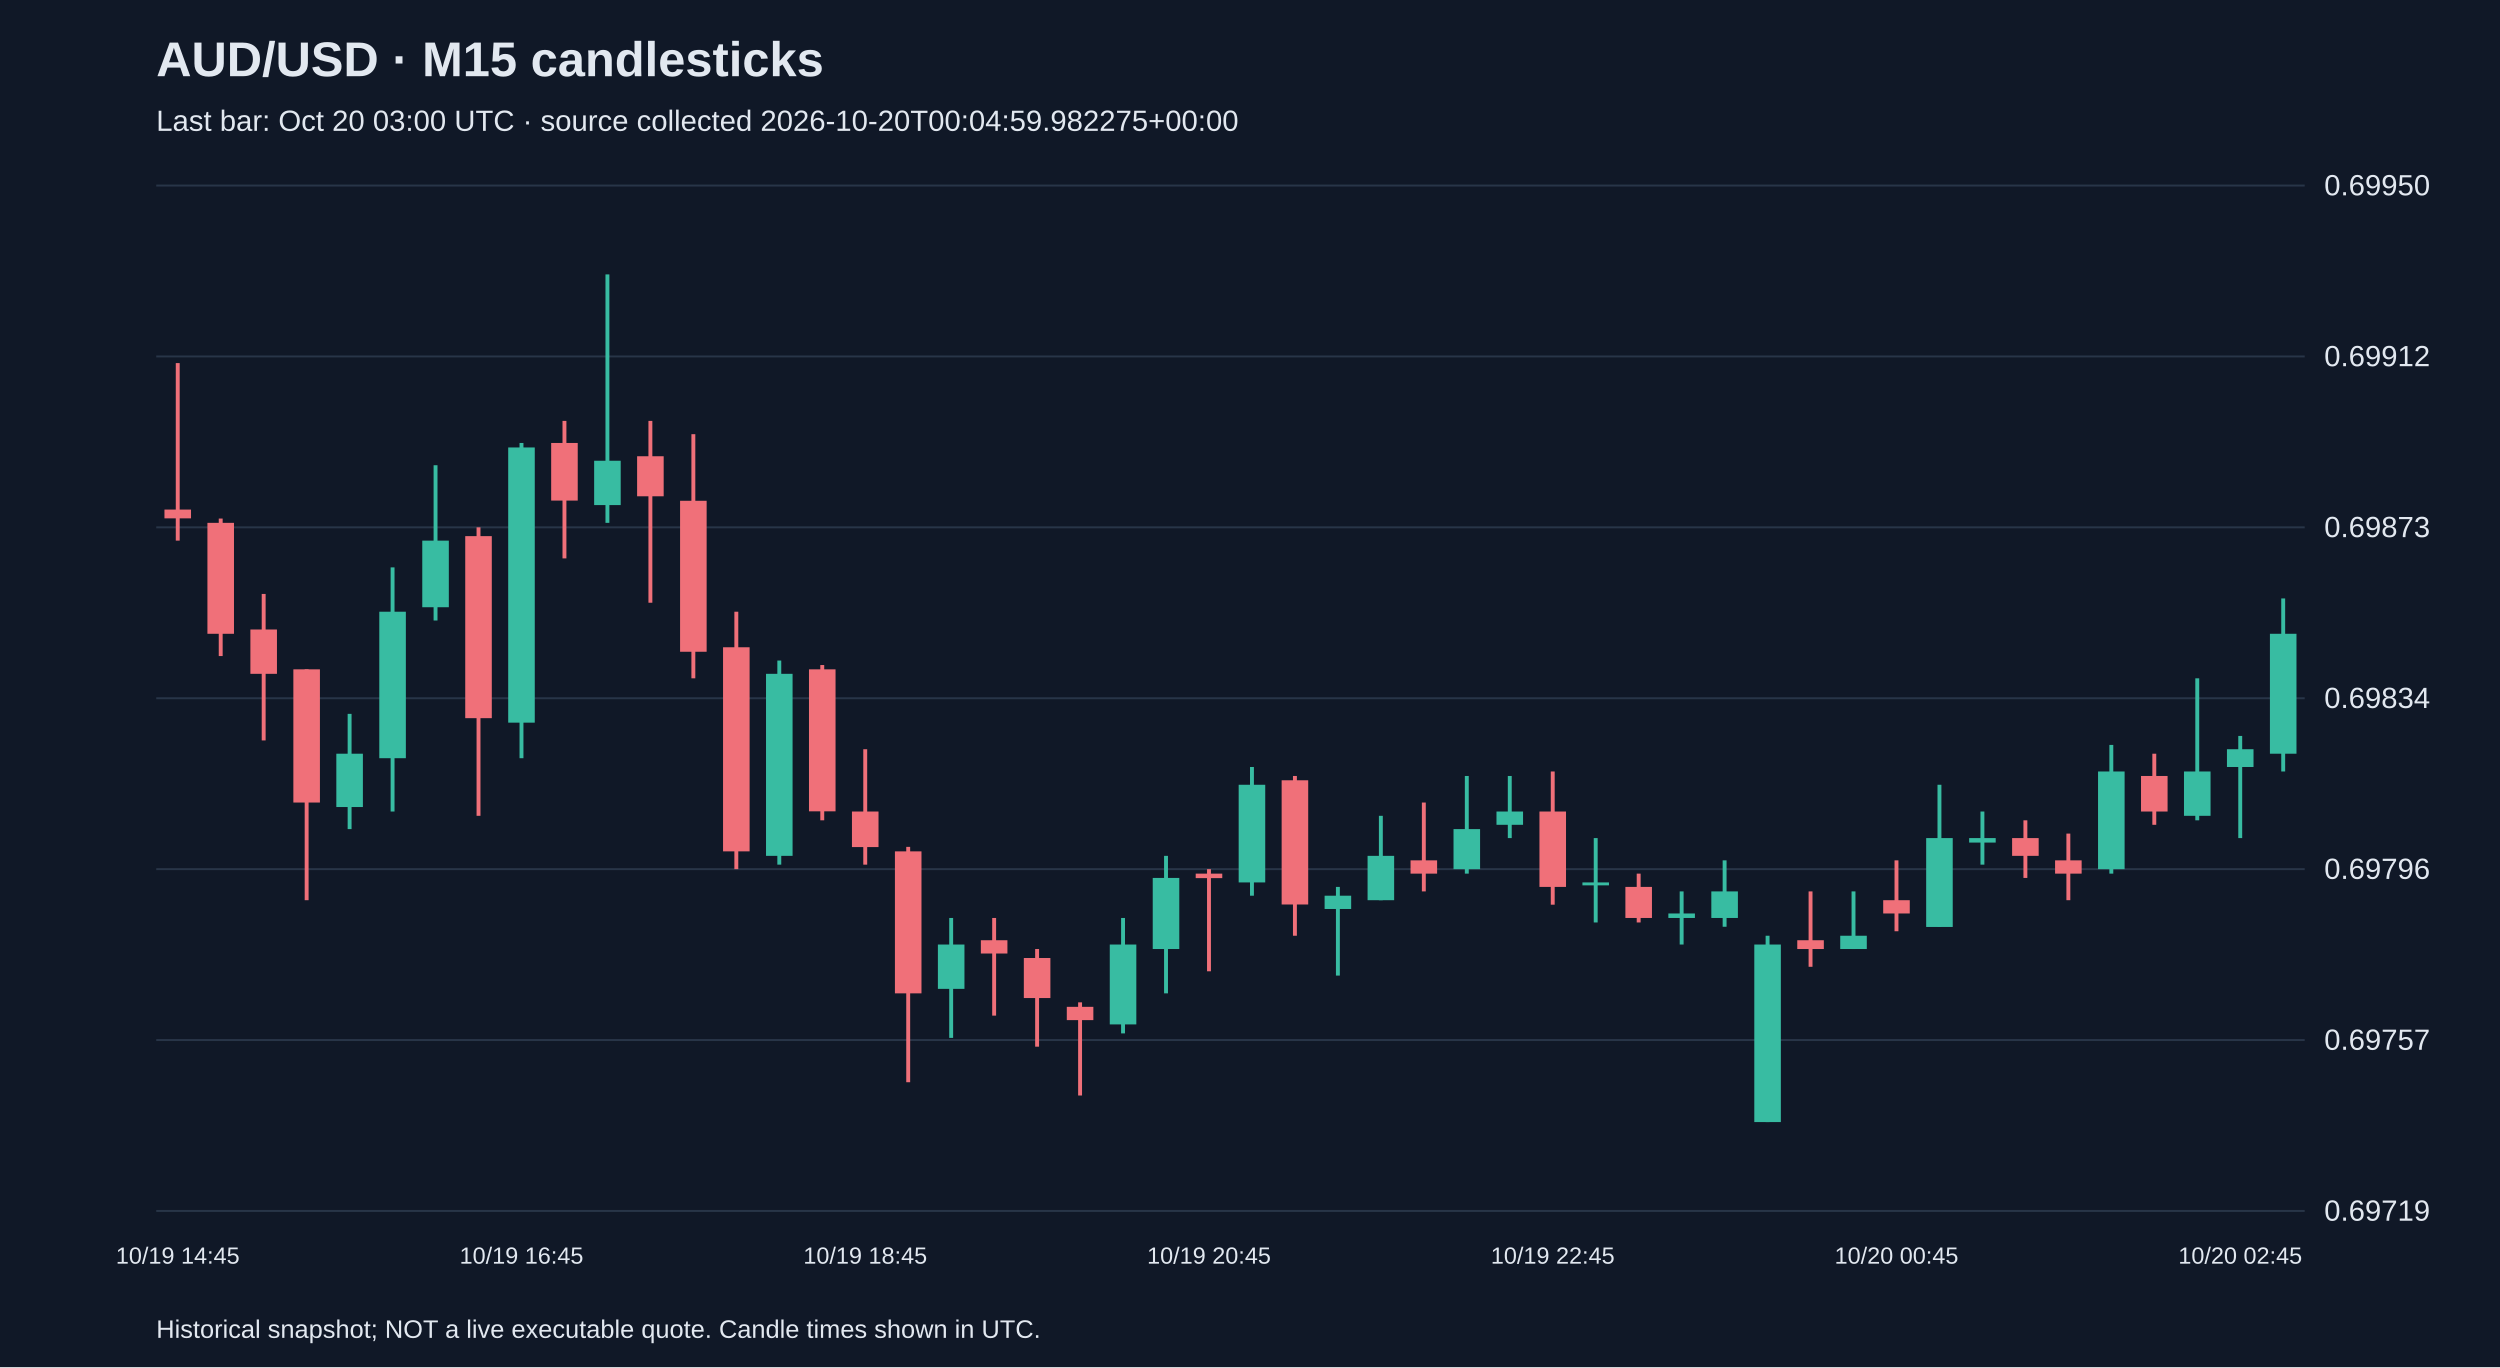
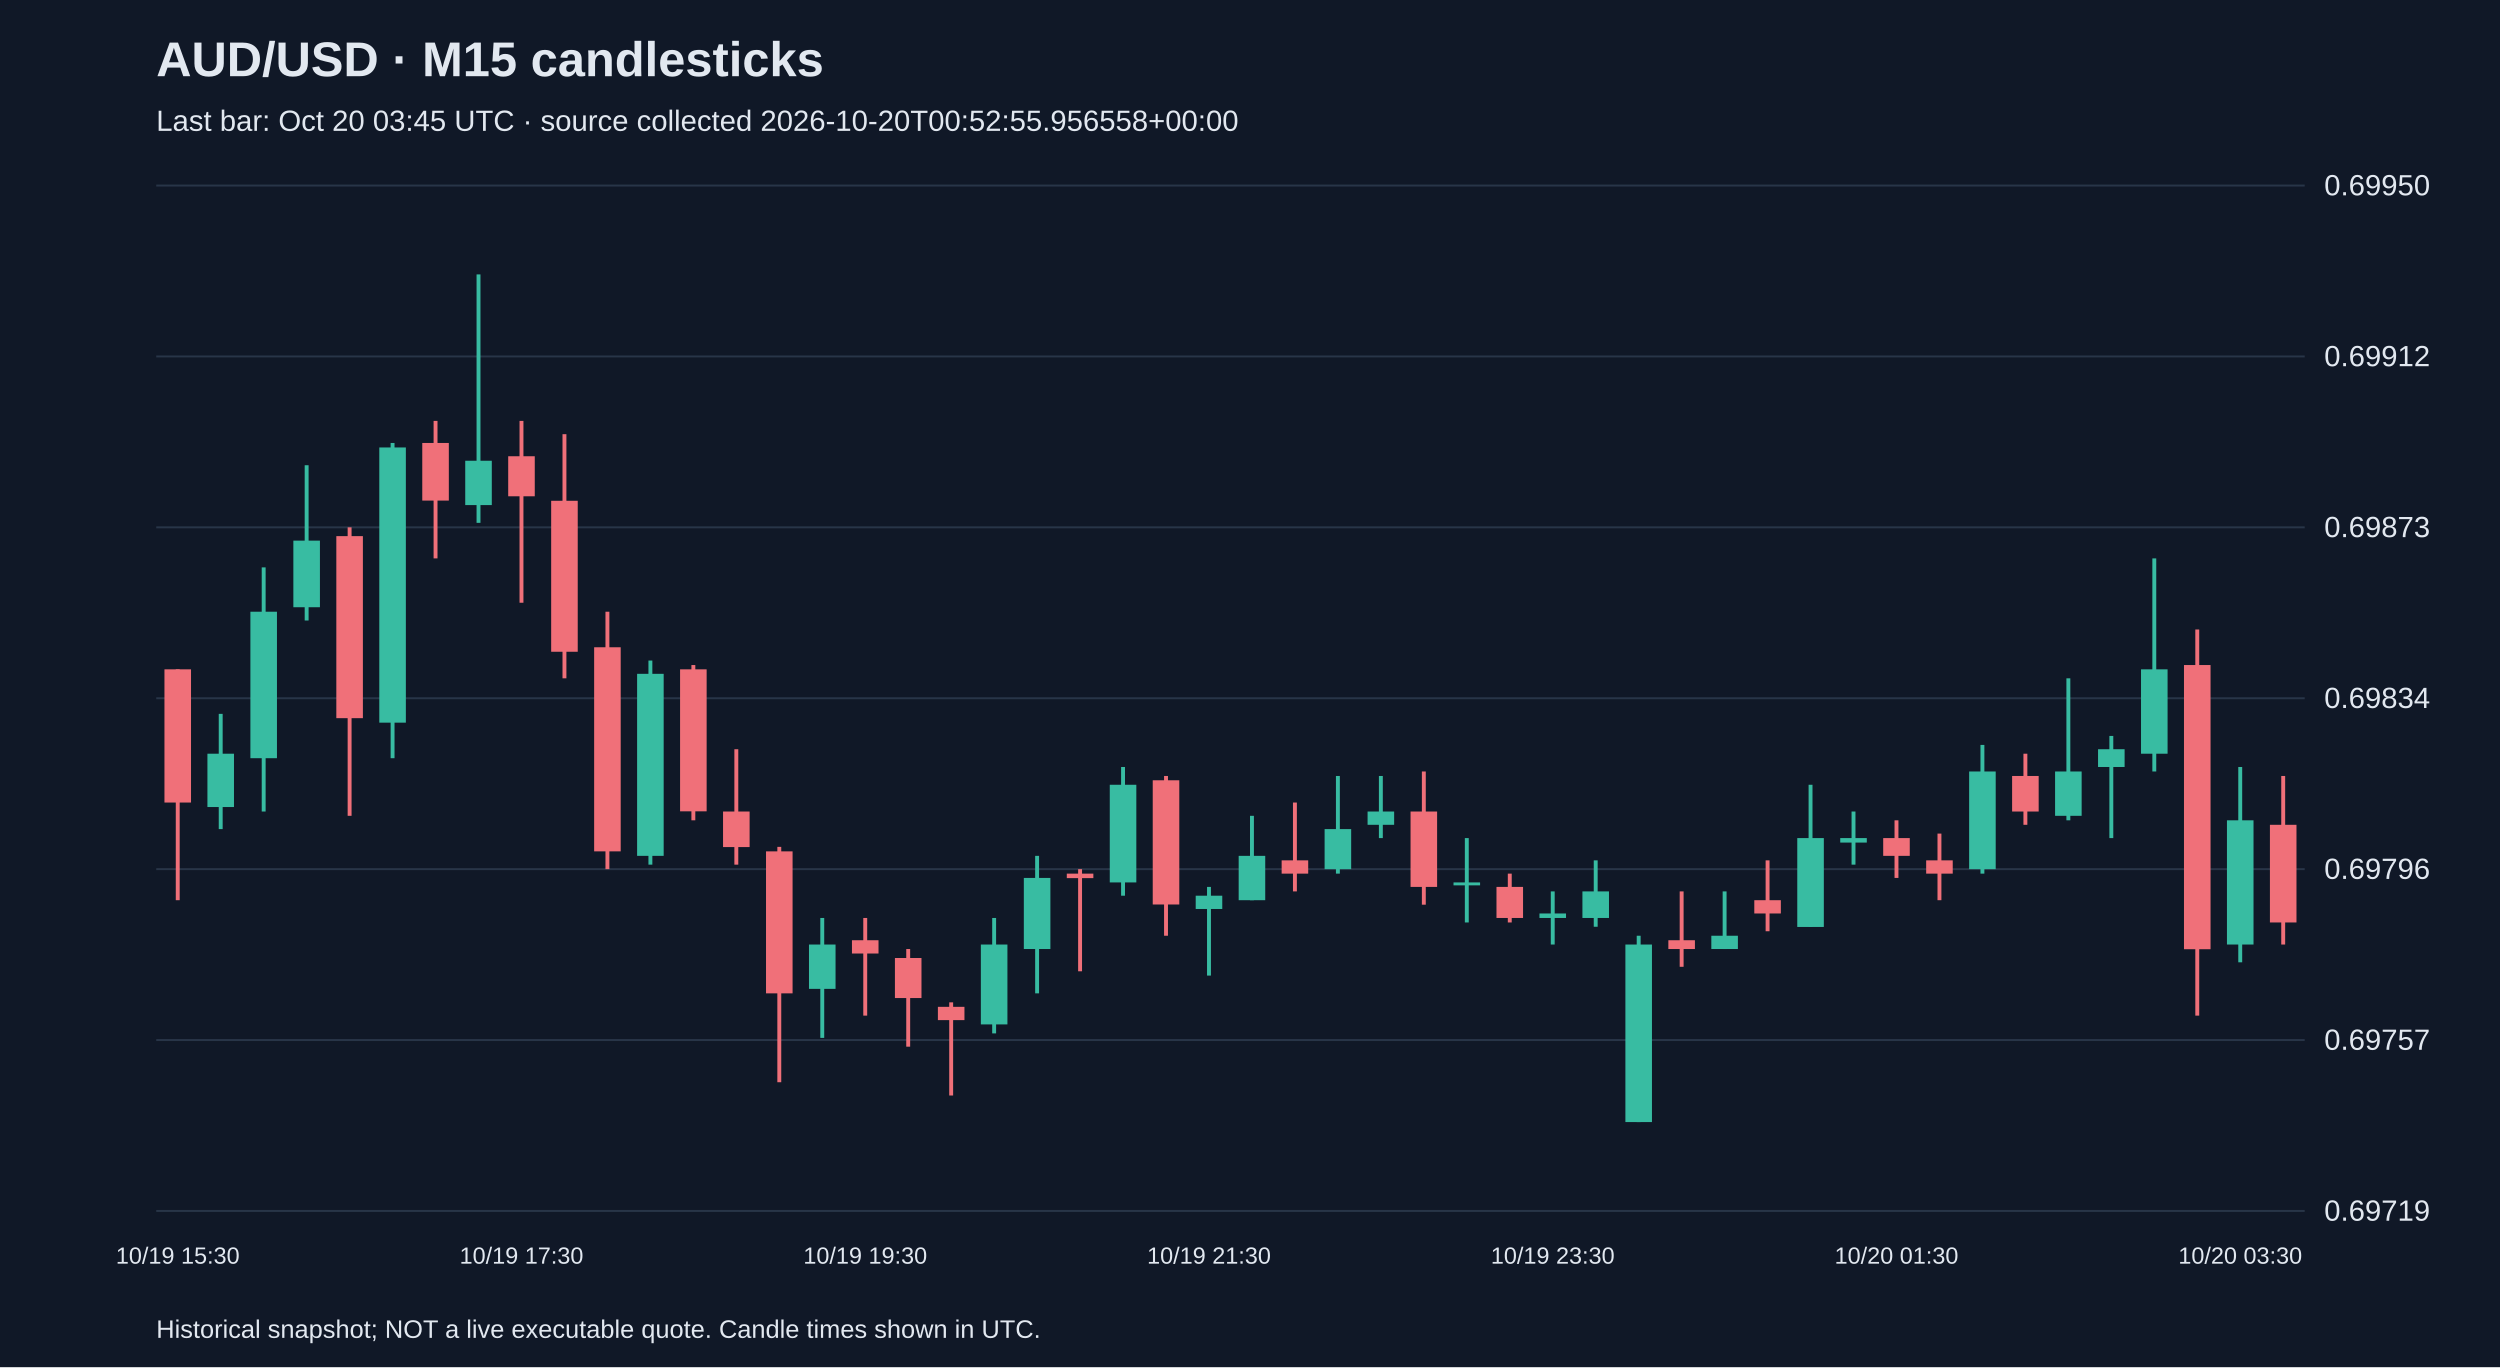
<svg xmlns="http://www.w3.org/2000/svg" viewBox="0 0 1280 700">
  <rect width="100%" height="100%" fill="#101827" />
  <style>text{font-family:Arial,sans-serif;fill:#e2e8f0}</style>
  <text x="80" y="39" font-size="25" font-weight="bold">AUD/USD · M15 candlesticks</text>
-   <text x="80" y="67" font-size="15" fill="#a6b1c5">Last bar: Oct 20 03:00 UTC · source collected 2026-10-20T00:04:59.982275+00:00</text>
+   <text x="80" y="67" font-size="15" fill="#a6b1c5">Last bar: Oct 20 03:45 UTC · source collected 2026-10-20T00:52:55.956558+00:00</text>
  <line x1="80" y1="620.0" x2="1180" y2="620.0" stroke="#283548" />
  <text x="1190" y="625.0" font-size="15">0.69719</text>
  <line x1="80" y1="532.5" x2="1180" y2="532.5" stroke="#283548" />
  <text x="1190" y="537.5" font-size="15">0.69757</text>
  <line x1="80" y1="445.0" x2="1180" y2="445.0" stroke="#283548" />
  <text x="1190" y="450.0" font-size="15">0.69796</text>
  <line x1="80" y1="357.5" x2="1180" y2="357.5" stroke="#283548" />
  <text x="1190" y="362.5" font-size="15">0.69834</text>
  <line x1="80" y1="270.0" x2="1180" y2="270.0" stroke="#283548" />
  <text x="1190" y="275.0" font-size="15">0.69873</text>
  <line x1="80" y1="182.5" x2="1180" y2="182.5" stroke="#283548" />
  <text x="1190" y="187.5" font-size="15">0.69912</text>
  <line x1="80" y1="95.0" x2="1180" y2="95.0" stroke="#283548" />
  <text x="1190" y="100.0" font-size="15">0.69950</text>
-   <line x1="91.0" y1="185.9" x2="91.0" y2="276.8" stroke="#f07079" stroke-width="2" />
-   <rect x="84.2" y="260.9" width="13.6" height="4.5" fill="#f07079" />
-   <text x="91.0" y="647" text-anchor="middle" font-size="12">10/19 14:45</text>
-   <line x1="113.0" y1="265.5" x2="113.0" y2="335.9" stroke="#f07079" stroke-width="2" />
-   <rect x="106.2" y="267.7" width="13.6" height="56.8" fill="#f07079" />
-   <line x1="135.0" y1="304.1" x2="135.0" y2="379.1" stroke="#f07079" stroke-width="2" />
-   <rect x="128.2" y="322.3" width="13.6" height="22.7" fill="#f07079" />
-   <line x1="157.0" y1="342.7" x2="157.0" y2="460.9" stroke="#f07079" stroke-width="2" />
-   <rect x="150.2" y="342.7" width="13.6" height="68.2" fill="#f07079" />
-   <line x1="179.0" y1="365.5" x2="179.0" y2="424.5" stroke="#38bca2" stroke-width="2" />
-   <rect x="172.2" y="385.9" width="13.6" height="27.3" fill="#38bca2" />
-   <line x1="201.0" y1="290.5" x2="201.0" y2="415.5" stroke="#38bca2" stroke-width="2" />
-   <rect x="194.2" y="313.2" width="13.6" height="75.0" fill="#38bca2" />
-   <line x1="223.0" y1="238.2" x2="223.0" y2="317.7" stroke="#38bca2" stroke-width="2" />
-   <rect x="216.2" y="276.8" width="13.6" height="34.1" fill="#38bca2" />
-   <line x1="245.0" y1="270.0" x2="245.0" y2="417.7" stroke="#f07079" stroke-width="2" />
-   <rect x="238.2" y="274.5" width="13.6" height="93.2" fill="#f07079" />
-   <line x1="267.0" y1="226.8" x2="267.0" y2="388.2" stroke="#38bca2" stroke-width="2" />
-   <rect x="260.2" y="229.1" width="13.6" height="140.9" fill="#38bca2" />
-   <text x="267.0" y="647" text-anchor="middle" font-size="12">10/19 16:45</text>
-   <line x1="289.0" y1="215.5" x2="289.0" y2="285.9" stroke="#f07079" stroke-width="2" />
-   <rect x="282.2" y="226.8" width="13.6" height="29.5" fill="#f07079" />
-   <line x1="311.0" y1="140.5" x2="311.0" y2="267.7" stroke="#38bca2" stroke-width="2" />
-   <rect x="304.2" y="235.9" width="13.6" height="22.7" fill="#38bca2" />
-   <line x1="333.0" y1="215.5" x2="333.0" y2="308.6" stroke="#f07079" stroke-width="2" />
-   <rect x="326.2" y="233.6" width="13.6" height="20.5" fill="#f07079" />
-   <line x1="355.0" y1="222.3" x2="355.0" y2="347.3" stroke="#f07079" stroke-width="2" />
-   <rect x="348.2" y="256.4" width="13.6" height="77.3" fill="#f07079" />
-   <line x1="377.0" y1="313.2" x2="377.0" y2="445.0" stroke="#f07079" stroke-width="2" />
-   <rect x="370.2" y="331.4" width="13.6" height="104.5" fill="#f07079" />
-   <line x1="399.0" y1="338.2" x2="399.0" y2="442.7" stroke="#38bca2" stroke-width="2" />
-   <rect x="392.2" y="345.0" width="13.6" height="93.2" fill="#38bca2" />
-   <line x1="421.0" y1="340.5" x2="421.0" y2="420.0" stroke="#f07079" stroke-width="2" />
-   <rect x="414.2" y="342.7" width="13.6" height="72.7" fill="#f07079" />
-   <line x1="443.0" y1="383.6" x2="443.0" y2="442.7" stroke="#f07079" stroke-width="2" />
-   <rect x="436.2" y="415.5" width="13.6" height="18.2" fill="#f07079" />
-   <text x="443.0" y="647" text-anchor="middle" font-size="12">10/19 18:45</text>
-   <line x1="465.0" y1="433.6" x2="465.0" y2="554.1" stroke="#f07079" stroke-width="2" />
-   <rect x="458.2" y="435.9" width="13.6" height="72.7" fill="#f07079" />
-   <line x1="487.0" y1="470.0" x2="487.0" y2="531.4" stroke="#38bca2" stroke-width="2" />
-   <rect x="480.2" y="483.6" width="13.6" height="22.7" fill="#38bca2" />
-   <line x1="509.0" y1="470.0" x2="509.0" y2="520.0" stroke="#f07079" stroke-width="2" />
-   <rect x="502.2" y="481.4" width="13.6" height="6.8" fill="#f07079" />
-   <line x1="531.0" y1="485.9" x2="531.0" y2="535.9" stroke="#f07079" stroke-width="2" />
-   <rect x="524.2" y="490.5" width="13.6" height="20.5" fill="#f07079" />
-   <line x1="553.0" y1="513.2" x2="553.0" y2="560.9" stroke="#f07079" stroke-width="2" />
-   <rect x="546.2" y="515.5" width="13.6" height="6.8" fill="#f07079" />
-   <line x1="575.0" y1="470.0" x2="575.0" y2="529.1" stroke="#38bca2" stroke-width="2" />
-   <rect x="568.2" y="483.6" width="13.6" height="40.9" fill="#38bca2" />
-   <line x1="597.0" y1="438.2" x2="597.0" y2="508.6" stroke="#38bca2" stroke-width="2" />
-   <rect x="590.2" y="449.5" width="13.6" height="36.4" fill="#38bca2" />
-   <line x1="619.0" y1="445.0" x2="619.0" y2="497.3" stroke="#f07079" stroke-width="2" />
-   <rect x="612.2" y="447.3" width="13.6" height="2.3" fill="#f07079" />
-   <text x="619.0" y="647" text-anchor="middle" font-size="12">10/19 20:45</text>
-   <line x1="641.0" y1="392.7" x2="641.0" y2="458.6" stroke="#38bca2" stroke-width="2" />
-   <rect x="634.2" y="401.8" width="13.6" height="50.0" fill="#38bca2" />
-   <line x1="663.0" y1="397.3" x2="663.0" y2="479.1" stroke="#f07079" stroke-width="2" />
-   <rect x="656.2" y="399.5" width="13.6" height="63.6" fill="#f07079" />
-   <line x1="685.0" y1="454.1" x2="685.0" y2="499.5" stroke="#38bca2" stroke-width="2" />
-   <rect x="678.2" y="458.6" width="13.6" height="6.8" fill="#38bca2" />
-   <line x1="707.0" y1="417.7" x2="707.0" y2="460.9" stroke="#38bca2" stroke-width="2" />
-   <rect x="700.2" y="438.2" width="13.6" height="22.7" fill="#38bca2" />
-   <line x1="729.0" y1="410.9" x2="729.0" y2="456.4" stroke="#f07079" stroke-width="2" />
-   <rect x="722.2" y="440.5" width="13.6" height="6.8" fill="#f07079" />
-   <line x1="751.0" y1="397.3" x2="751.0" y2="447.3" stroke="#38bca2" stroke-width="2" />
-   <rect x="744.2" y="424.5" width="13.6" height="20.5" fill="#38bca2" />
-   <line x1="773.0" y1="397.3" x2="773.0" y2="429.1" stroke="#38bca2" stroke-width="2" />
-   <rect x="766.2" y="415.5" width="13.6" height="6.8" fill="#38bca2" />
-   <line x1="795.0" y1="395.0" x2="795.0" y2="463.2" stroke="#f07079" stroke-width="2" />
-   <rect x="788.2" y="415.5" width="13.6" height="38.6" fill="#f07079" />
-   <text x="795.0" y="647" text-anchor="middle" font-size="12">10/19 22:45</text>
-   <line x1="817.0" y1="429.1" x2="817.0" y2="472.3" stroke="#38bca2" stroke-width="2" />
-   <rect x="810.2" y="451.8" width="13.6" height="1.5" fill="#38bca2" />
-   <line x1="839.0" y1="447.3" x2="839.0" y2="472.3" stroke="#f07079" stroke-width="2" />
-   <rect x="832.2" y="454.1" width="13.6" height="15.9" fill="#f07079" />
-   <line x1="861.0" y1="456.4" x2="861.0" y2="483.6" stroke="#38bca2" stroke-width="2" />
-   <rect x="854.2" y="467.7" width="13.6" height="2.3" fill="#38bca2" />
-   <line x1="883.0" y1="440.5" x2="883.0" y2="474.5" stroke="#38bca2" stroke-width="2" />
-   <rect x="876.2" y="456.4" width="13.6" height="13.6" fill="#38bca2" />
-   <line x1="905.0" y1="479.1" x2="905.0" y2="574.5" stroke="#38bca2" stroke-width="2" />
-   <rect x="898.2" y="483.6" width="13.6" height="90.9" fill="#38bca2" />
-   <line x1="927.0" y1="456.4" x2="927.0" y2="495.0" stroke="#f07079" stroke-width="2" />
-   <rect x="920.2" y="481.4" width="13.6" height="4.5" fill="#f07079" />
-   <line x1="949.0" y1="456.4" x2="949.0" y2="485.9" stroke="#38bca2" stroke-width="2" />
-   <rect x="942.2" y="479.1" width="13.6" height="6.8" fill="#38bca2" />
-   <line x1="971.0" y1="440.5" x2="971.0" y2="476.8" stroke="#f07079" stroke-width="2" />
-   <rect x="964.2" y="460.9" width="13.6" height="6.8" fill="#f07079" />
-   <text x="971.0" y="647" text-anchor="middle" font-size="12">10/20 00:45</text>
-   <line x1="993.0" y1="401.8" x2="993.0" y2="474.5" stroke="#38bca2" stroke-width="2" />
-   <rect x="986.2" y="429.1" width="13.6" height="45.5" fill="#38bca2" />
-   <line x1="1015.0" y1="415.5" x2="1015.0" y2="442.7" stroke="#38bca2" stroke-width="2" />
-   <rect x="1008.2" y="429.1" width="13.6" height="2.3" fill="#38bca2" />
-   <line x1="1037.0" y1="420.0" x2="1037.0" y2="449.5" stroke="#f07079" stroke-width="2" />
-   <rect x="1030.2" y="429.1" width="13.6" height="9.1" fill="#f07079" />
-   <line x1="1059.0" y1="426.8" x2="1059.0" y2="460.9" stroke="#f07079" stroke-width="2" />
-   <rect x="1052.2" y="440.5" width="13.6" height="6.8" fill="#f07079" />
-   <line x1="1081.0" y1="381.4" x2="1081.0" y2="447.3" stroke="#38bca2" stroke-width="2" />
-   <rect x="1074.2" y="395.0" width="13.6" height="50.0" fill="#38bca2" />
-   <line x1="1103.0" y1="385.9" x2="1103.0" y2="422.3" stroke="#f07079" stroke-width="2" />
-   <rect x="1096.2" y="397.3" width="13.6" height="18.2" fill="#f07079" />
-   <line x1="1125.0" y1="347.3" x2="1125.0" y2="420.0" stroke="#38bca2" stroke-width="2" />
-   <rect x="1118.2" y="395.0" width="13.6" height="22.7" fill="#38bca2" />
-   <line x1="1147.0" y1="376.8" x2="1147.0" y2="429.1" stroke="#38bca2" stroke-width="2" />
-   <rect x="1140.2" y="383.6" width="13.6" height="9.1" fill="#38bca2" />
-   <text x="1147.0" y="647" text-anchor="middle" font-size="12">10/20 02:45</text>
-   <line x1="1169.0" y1="306.4" x2="1169.0" y2="395.0" stroke="#38bca2" stroke-width="2" />
-   <rect x="1162.2" y="324.5" width="13.6" height="61.4" fill="#38bca2" />
+   <line x1="91.0" y1="342.7" x2="91.0" y2="460.9" stroke="#f07079" stroke-width="2" />
+   <rect x="84.2" y="342.7" width="13.6" height="68.2" fill="#f07079" />
+   <text x="91.0" y="647" text-anchor="middle" font-size="12">10/19 15:30</text>
+   <line x1="113.0" y1="365.5" x2="113.0" y2="424.5" stroke="#38bca2" stroke-width="2" />
+   <rect x="106.2" y="385.9" width="13.6" height="27.3" fill="#38bca2" />
+   <line x1="135.0" y1="290.5" x2="135.0" y2="415.5" stroke="#38bca2" stroke-width="2" />
+   <rect x="128.2" y="313.2" width="13.6" height="75.0" fill="#38bca2" />
+   <line x1="157.0" y1="238.2" x2="157.0" y2="317.7" stroke="#38bca2" stroke-width="2" />
+   <rect x="150.2" y="276.8" width="13.6" height="34.1" fill="#38bca2" />
+   <line x1="179.0" y1="270.0" x2="179.0" y2="417.7" stroke="#f07079" stroke-width="2" />
+   <rect x="172.2" y="274.5" width="13.6" height="93.2" fill="#f07079" />
+   <line x1="201.0" y1="226.8" x2="201.0" y2="388.2" stroke="#38bca2" stroke-width="2" />
+   <rect x="194.2" y="229.1" width="13.6" height="140.9" fill="#38bca2" />
+   <line x1="223.0" y1="215.5" x2="223.0" y2="285.9" stroke="#f07079" stroke-width="2" />
+   <rect x="216.2" y="226.8" width="13.6" height="29.5" fill="#f07079" />
+   <line x1="245.0" y1="140.5" x2="245.0" y2="267.7" stroke="#38bca2" stroke-width="2" />
+   <rect x="238.2" y="235.9" width="13.6" height="22.7" fill="#38bca2" />
+   <line x1="267.0" y1="215.5" x2="267.0" y2="308.6" stroke="#f07079" stroke-width="2" />
+   <rect x="260.2" y="233.6" width="13.6" height="20.5" fill="#f07079" />
+   <text x="267.0" y="647" text-anchor="middle" font-size="12">10/19 17:30</text>
+   <line x1="289.0" y1="222.3" x2="289.0" y2="347.3" stroke="#f07079" stroke-width="2" />
+   <rect x="282.2" y="256.4" width="13.6" height="77.3" fill="#f07079" />
+   <line x1="311.0" y1="313.2" x2="311.0" y2="445.0" stroke="#f07079" stroke-width="2" />
+   <rect x="304.2" y="331.4" width="13.6" height="104.5" fill="#f07079" />
+   <line x1="333.0" y1="338.2" x2="333.0" y2="442.7" stroke="#38bca2" stroke-width="2" />
+   <rect x="326.2" y="345.0" width="13.6" height="93.2" fill="#38bca2" />
+   <line x1="355.0" y1="340.5" x2="355.0" y2="420.0" stroke="#f07079" stroke-width="2" />
+   <rect x="348.2" y="342.7" width="13.6" height="72.7" fill="#f07079" />
+   <line x1="377.0" y1="383.6" x2="377.0" y2="442.7" stroke="#f07079" stroke-width="2" />
+   <rect x="370.2" y="415.5" width="13.6" height="18.2" fill="#f07079" />
+   <line x1="399.0" y1="433.6" x2="399.0" y2="554.1" stroke="#f07079" stroke-width="2" />
+   <rect x="392.2" y="435.9" width="13.6" height="72.7" fill="#f07079" />
+   <line x1="421.0" y1="470.0" x2="421.0" y2="531.4" stroke="#38bca2" stroke-width="2" />
+   <rect x="414.2" y="483.6" width="13.6" height="22.7" fill="#38bca2" />
+   <line x1="443.0" y1="470.0" x2="443.0" y2="520.0" stroke="#f07079" stroke-width="2" />
+   <rect x="436.2" y="481.4" width="13.6" height="6.8" fill="#f07079" />
+   <text x="443.0" y="647" text-anchor="middle" font-size="12">10/19 19:30</text>
+   <line x1="465.0" y1="485.9" x2="465.0" y2="535.9" stroke="#f07079" stroke-width="2" />
+   <rect x="458.2" y="490.5" width="13.6" height="20.5" fill="#f07079" />
+   <line x1="487.0" y1="513.2" x2="487.0" y2="560.9" stroke="#f07079" stroke-width="2" />
+   <rect x="480.2" y="515.5" width="13.6" height="6.8" fill="#f07079" />
+   <line x1="509.0" y1="470.0" x2="509.0" y2="529.1" stroke="#38bca2" stroke-width="2" />
+   <rect x="502.2" y="483.6" width="13.6" height="40.9" fill="#38bca2" />
+   <line x1="531.0" y1="438.2" x2="531.0" y2="508.6" stroke="#38bca2" stroke-width="2" />
+   <rect x="524.2" y="449.5" width="13.6" height="36.4" fill="#38bca2" />
+   <line x1="553.0" y1="445.0" x2="553.0" y2="497.3" stroke="#f07079" stroke-width="2" />
+   <rect x="546.2" y="447.3" width="13.6" height="2.3" fill="#f07079" />
+   <line x1="575.0" y1="392.7" x2="575.0" y2="458.6" stroke="#38bca2" stroke-width="2" />
+   <rect x="568.2" y="401.8" width="13.6" height="50.0" fill="#38bca2" />
+   <line x1="597.0" y1="397.3" x2="597.0" y2="479.1" stroke="#f07079" stroke-width="2" />
+   <rect x="590.2" y="399.5" width="13.6" height="63.6" fill="#f07079" />
+   <line x1="619.0" y1="454.1" x2="619.0" y2="499.5" stroke="#38bca2" stroke-width="2" />
+   <rect x="612.2" y="458.6" width="13.6" height="6.8" fill="#38bca2" />
+   <text x="619.0" y="647" text-anchor="middle" font-size="12">10/19 21:30</text>
+   <line x1="641.0" y1="417.7" x2="641.0" y2="460.9" stroke="#38bca2" stroke-width="2" />
+   <rect x="634.2" y="438.2" width="13.6" height="22.7" fill="#38bca2" />
+   <line x1="663.0" y1="410.9" x2="663.0" y2="456.4" stroke="#f07079" stroke-width="2" />
+   <rect x="656.2" y="440.5" width="13.6" height="6.8" fill="#f07079" />
+   <line x1="685.0" y1="397.3" x2="685.0" y2="447.3" stroke="#38bca2" stroke-width="2" />
+   <rect x="678.2" y="424.5" width="13.6" height="20.5" fill="#38bca2" />
+   <line x1="707.0" y1="397.3" x2="707.0" y2="429.1" stroke="#38bca2" stroke-width="2" />
+   <rect x="700.2" y="415.5" width="13.6" height="6.8" fill="#38bca2" />
+   <line x1="729.0" y1="395.0" x2="729.0" y2="463.2" stroke="#f07079" stroke-width="2" />
+   <rect x="722.2" y="415.5" width="13.6" height="38.6" fill="#f07079" />
+   <line x1="751.0" y1="429.1" x2="751.0" y2="472.3" stroke="#38bca2" stroke-width="2" />
+   <rect x="744.2" y="451.8" width="13.6" height="1.5" fill="#38bca2" />
+   <line x1="773.0" y1="447.3" x2="773.0" y2="472.3" stroke="#f07079" stroke-width="2" />
+   <rect x="766.2" y="454.1" width="13.6" height="15.9" fill="#f07079" />
+   <line x1="795.0" y1="456.4" x2="795.0" y2="483.6" stroke="#38bca2" stroke-width="2" />
+   <rect x="788.2" y="467.7" width="13.6" height="2.3" fill="#38bca2" />
+   <text x="795.0" y="647" text-anchor="middle" font-size="12">10/19 23:30</text>
+   <line x1="817.0" y1="440.5" x2="817.0" y2="474.5" stroke="#38bca2" stroke-width="2" />
+   <rect x="810.2" y="456.4" width="13.6" height="13.6" fill="#38bca2" />
+   <line x1="839.0" y1="479.1" x2="839.0" y2="574.5" stroke="#38bca2" stroke-width="2" />
+   <rect x="832.2" y="483.6" width="13.6" height="90.9" fill="#38bca2" />
+   <line x1="861.0" y1="456.4" x2="861.0" y2="495.0" stroke="#f07079" stroke-width="2" />
+   <rect x="854.2" y="481.4" width="13.6" height="4.5" fill="#f07079" />
+   <line x1="883.0" y1="456.4" x2="883.0" y2="485.9" stroke="#38bca2" stroke-width="2" />
+   <rect x="876.2" y="479.1" width="13.6" height="6.8" fill="#38bca2" />
+   <line x1="905.0" y1="440.5" x2="905.0" y2="476.8" stroke="#f07079" stroke-width="2" />
+   <rect x="898.2" y="460.9" width="13.6" height="6.8" fill="#f07079" />
+   <line x1="927.0" y1="401.8" x2="927.0" y2="474.5" stroke="#38bca2" stroke-width="2" />
+   <rect x="920.2" y="429.1" width="13.6" height="45.5" fill="#38bca2" />
+   <line x1="949.0" y1="415.5" x2="949.0" y2="442.7" stroke="#38bca2" stroke-width="2" />
+   <rect x="942.2" y="429.1" width="13.6" height="2.3" fill="#38bca2" />
+   <line x1="971.0" y1="420.0" x2="971.0" y2="449.5" stroke="#f07079" stroke-width="2" />
+   <rect x="964.2" y="429.1" width="13.6" height="9.1" fill="#f07079" />
+   <text x="971.0" y="647" text-anchor="middle" font-size="12">10/20 01:30</text>
+   <line x1="993.0" y1="426.8" x2="993.0" y2="460.9" stroke="#f07079" stroke-width="2" />
+   <rect x="986.2" y="440.5" width="13.6" height="6.8" fill="#f07079" />
+   <line x1="1015.0" y1="381.4" x2="1015.0" y2="447.3" stroke="#38bca2" stroke-width="2" />
+   <rect x="1008.2" y="395.0" width="13.6" height="50.0" fill="#38bca2" />
+   <line x1="1037.0" y1="385.9" x2="1037.0" y2="422.3" stroke="#f07079" stroke-width="2" />
+   <rect x="1030.2" y="397.3" width="13.6" height="18.2" fill="#f07079" />
+   <line x1="1059.0" y1="347.3" x2="1059.0" y2="420.0" stroke="#38bca2" stroke-width="2" />
+   <rect x="1052.2" y="395.0" width="13.6" height="22.7" fill="#38bca2" />
+   <line x1="1081.0" y1="376.8" x2="1081.0" y2="429.1" stroke="#38bca2" stroke-width="2" />
+   <rect x="1074.2" y="383.6" width="13.6" height="9.1" fill="#38bca2" />
+   <line x1="1103.0" y1="285.9" x2="1103.0" y2="395.0" stroke="#38bca2" stroke-width="2" />
+   <rect x="1096.2" y="342.7" width="13.6" height="43.2" fill="#38bca2" />
+   <line x1="1125.0" y1="322.3" x2="1125.0" y2="520.0" stroke="#f07079" stroke-width="2" />
+   <rect x="1118.2" y="340.5" width="13.6" height="145.5" fill="#f07079" />
+   <line x1="1147.0" y1="392.7" x2="1147.0" y2="492.7" stroke="#38bca2" stroke-width="2" />
+   <rect x="1140.2" y="420.0" width="13.6" height="63.6" fill="#38bca2" />
+   <text x="1147.0" y="647" text-anchor="middle" font-size="12">10/20 03:30</text>
+   <line x1="1169.0" y1="397.3" x2="1169.0" y2="483.6" stroke="#f07079" stroke-width="2" />
+   <rect x="1162.2" y="422.3" width="13.6" height="50.0" fill="#f07079" />
  <text x="80" y="685" font-size="13">Historical snapshot; NOT a live executable quote. Candle times shown in UTC.</text>
</svg>
